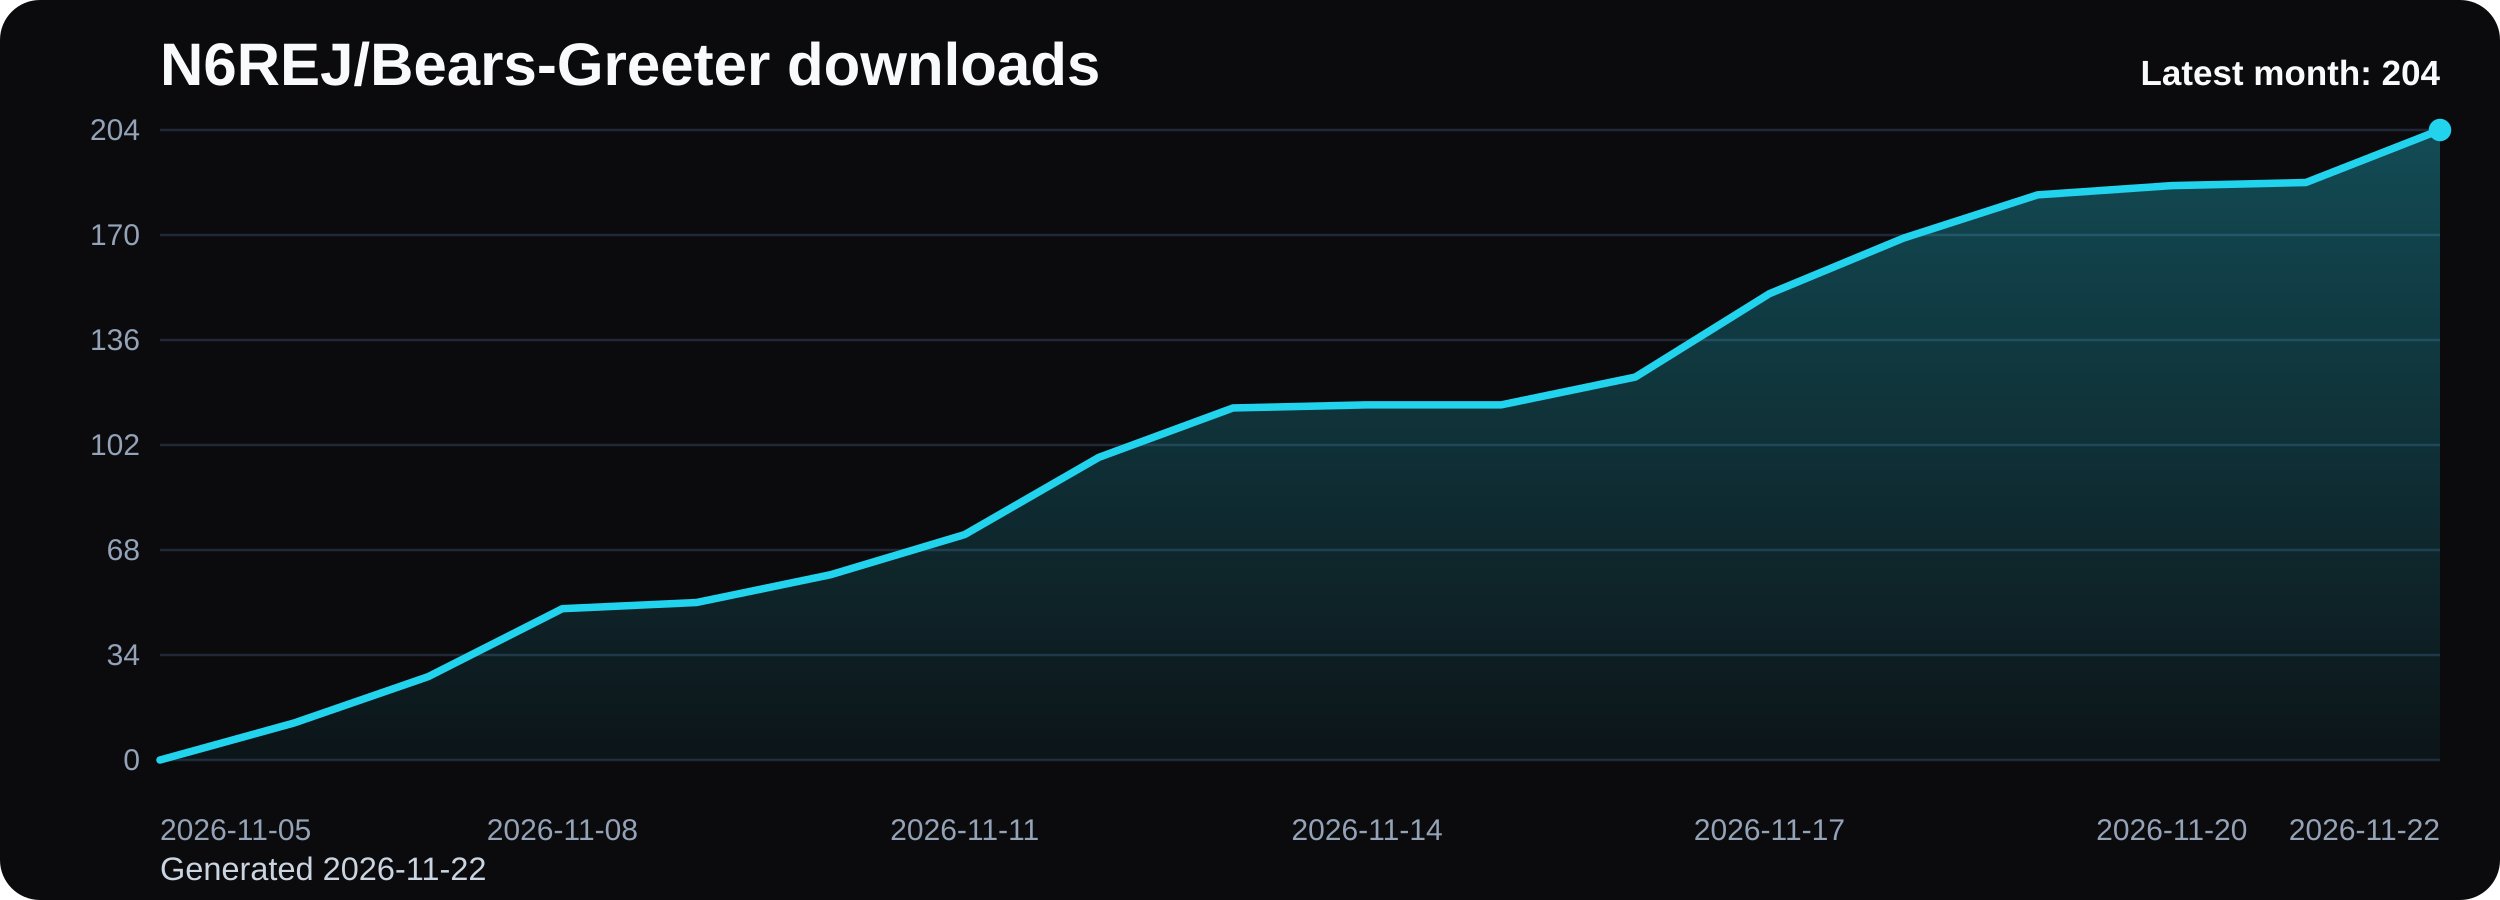
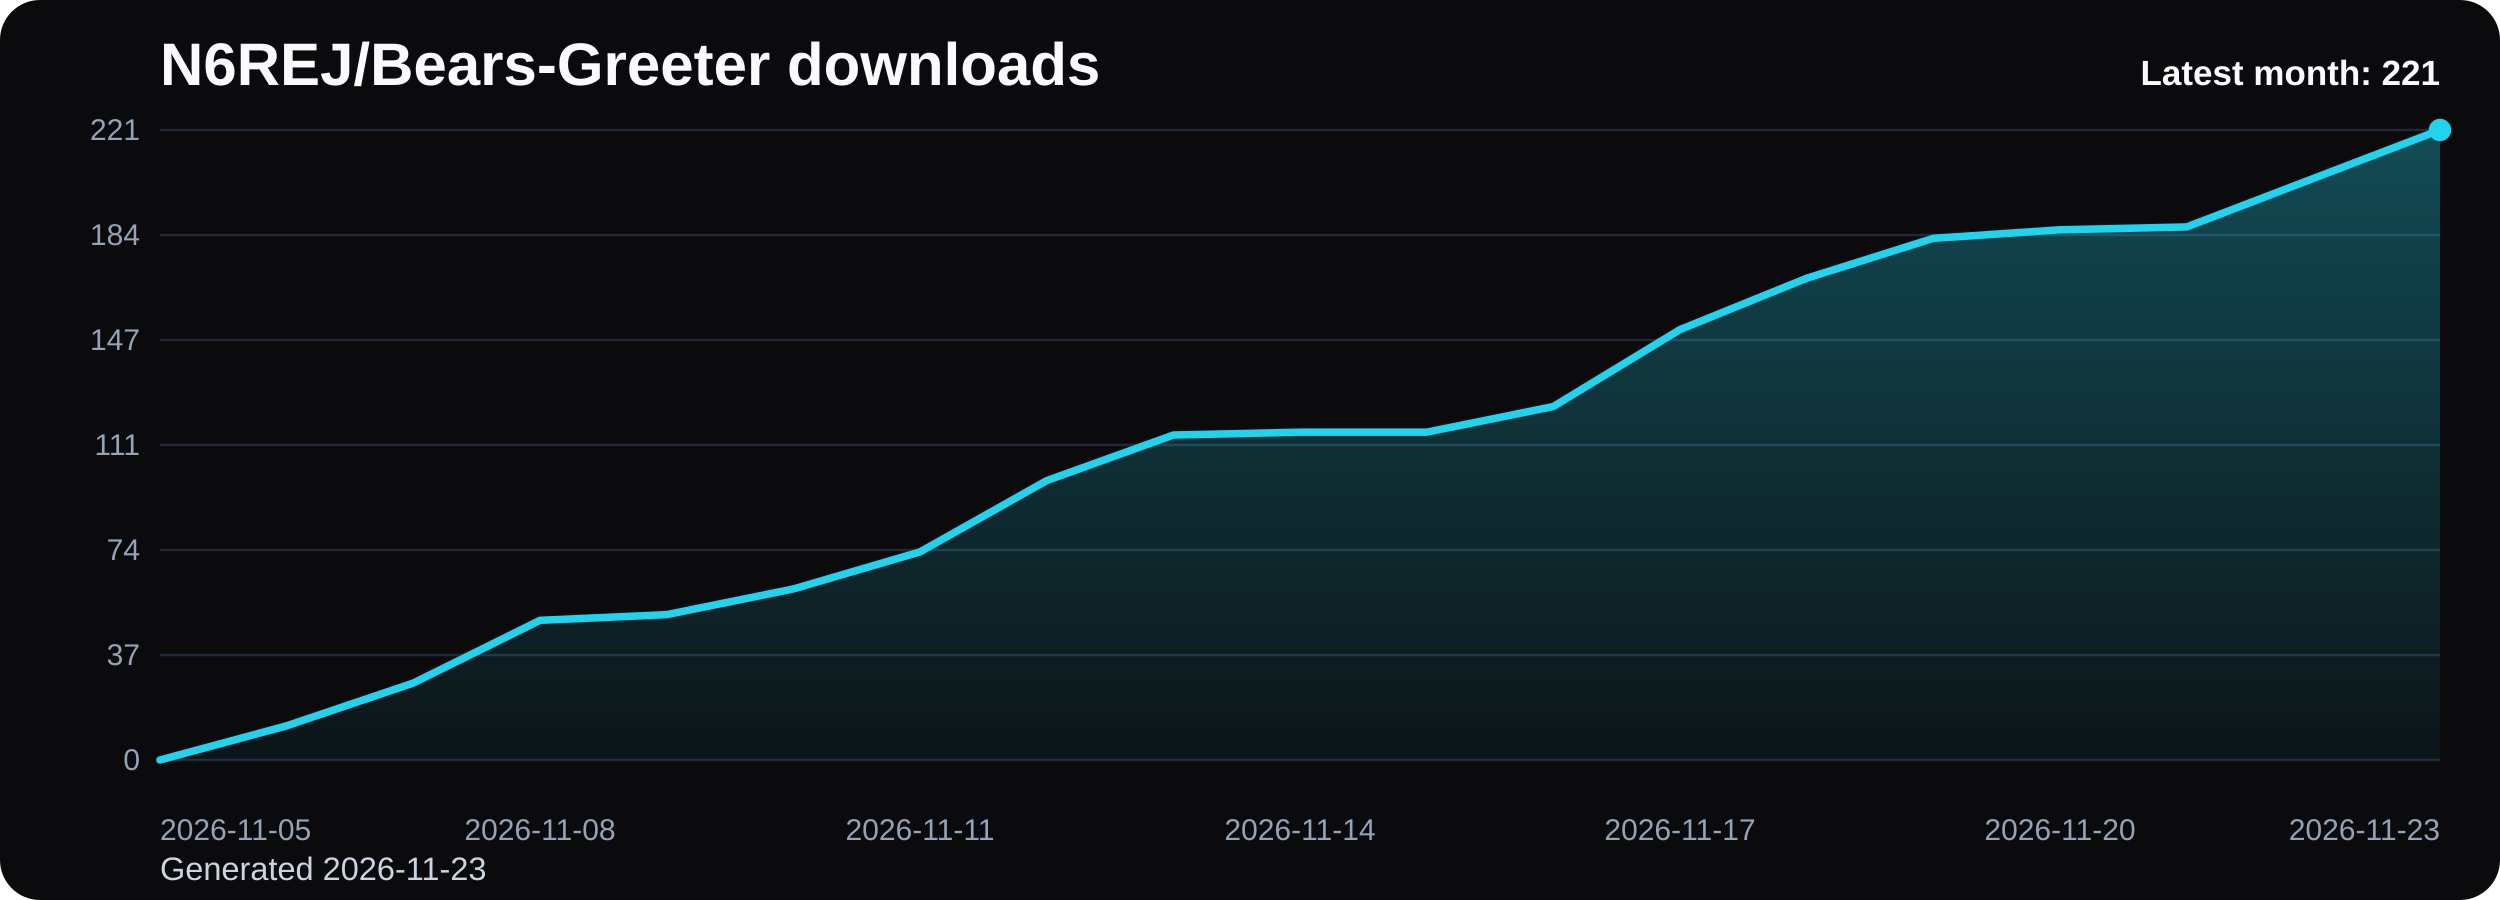
<svg xmlns="http://www.w3.org/2000/svg" viewBox="0 0 1000 360" role="img" aria-label="N6REJ/Bears-Greeter downloads chart">
  <defs>
    <linearGradient id="fill-monthly-black" x1="0" y1="0" x2="0" y2="1">
      <stop offset="0%" stop-color="#22d3ee" stop-opacity="0.32" />
      <stop offset="100%" stop-color="#22d3ee" stop-opacity="0.05" />
    </linearGradient>
    <style>
      .bg { fill: #0b0b0d; }
      .title { font: 700 24px Arial, sans-serif; fill: #f8fafc; }
      .sub { font: 400 13px Arial, sans-serif; fill: #cbd5e1; }
      .grid { stroke: #1f2937; stroke-width: 1; }
      .axis { font: 400 12px Arial, sans-serif; fill: #94a3b8; }
      .line { fill: none; stroke: #22d3ee; stroke-width: 3; stroke-linecap: round; stroke-linejoin: round; }
      .dot { fill: #22d3ee; }
      .value { font: 600 11px Arial, sans-serif; fill: #cbd5e1; }
      .latest { font: 700 14px Arial, sans-serif; fill: #f8fafc; }
    </style>
  </defs>
  <rect class="bg" x="0" y="0" width="1000" height="360" rx="16" />
  <text class="title" x="64" y="34">N6REJ/Bears-Greeter downloads</text>
-   <text class="sub" x="64" y="352">Generated 2026-11-22</text>
+   <text class="sub" x="64" y="352">Generated 2026-11-23</text>
  <line x1="64" y1="52.00" x2="976" y2="52.00" class="grid" />
-   <text x="56" y="56.00" text-anchor="end" class="axis">204</text>
+   <text x="56" y="56.00" text-anchor="end" class="axis">221</text>
  <line x1="64" y1="94.00" x2="976" y2="94.00" class="grid" />
-   <text x="56" y="98.00" text-anchor="end" class="axis">170</text>
+   <text x="56" y="98.00" text-anchor="end" class="axis">184</text>
  <line x1="64" y1="136.00" x2="976" y2="136.00" class="grid" />
-   <text x="56" y="140.00" text-anchor="end" class="axis">136</text>
+   <text x="56" y="140.00" text-anchor="end" class="axis">147</text>
  <line x1="64" y1="178.00" x2="976" y2="178.00" class="grid" />
-   <text x="56" y="182.00" text-anchor="end" class="axis">102</text>
+   <text x="56" y="182.00" text-anchor="end" class="axis">111</text>
  <line x1="64" y1="220.00" x2="976" y2="220.00" class="grid" />
-   <text x="56" y="224.00" text-anchor="end" class="axis">68</text>
+   <text x="56" y="224.00" text-anchor="end" class="axis">74</text>
  <line x1="64" y1="262.00" x2="976" y2="262.00" class="grid" />
-   <text x="56" y="266.00" text-anchor="end" class="axis">34</text>
+   <text x="56" y="266.00" text-anchor="end" class="axis">37</text>
  <line x1="64" y1="304.00" x2="976" y2="304.00" class="grid" />
  <text x="56" y="308.00" text-anchor="end" class="axis">0</text>
-   <path d="M 64.00 304 L 64.00 304.00 L 117.65 289.18 L 171.29 270.65 L 224.94 243.47 L 278.59 241.00 L 332.24 229.88 L 385.88 213.82 L 439.53 182.94 L 493.18 163.18 L 546.82 161.94 L 600.47 161.94 L 654.12 150.82 L 707.76 117.47 L 761.41 95.24 L 815.06 77.94 L 868.71 74.24 L 922.35 73.00 L 976.00 52.00 L 976.00 304 Z" fill="url(#fill-monthly-black)" />
-   <polyline class="line" points="64.00,304.00 117.65,289.18 171.29,270.65 224.94,243.47 278.59,241.00 332.24,229.88 385.88,213.82 439.53,182.94 493.18,163.18 546.82,161.94 600.47,161.94 654.12,150.82 707.76,117.47 761.41,95.24 815.06,77.94 868.71,74.24 922.35,73.00 976.00,52.00" />
+   <path d="M 64.00 304 L 64.00 304.00 L 114.67 290.32 L 165.33 273.21 L 216.00 248.13 L 266.67 245.85 L 317.33 235.58 L 368.00 220.76 L 418.67 192.25 L 469.33 174.01 L 520.00 172.87 L 570.67 172.87 L 621.33 162.61 L 672.00 131.82 L 722.67 111.29 L 773.33 95.33 L 824.00 91.91 L 874.67 90.77 L 925.33 71.38 L 976.00 52.00 L 976.00 304 Z" fill="url(#fill-monthly-black)" />
+   <polyline class="line" points="64.00,304.00 114.67,290.32 165.33,273.21 216.00,248.13 266.67,245.85 317.33,235.58 368.00,220.76 418.67,192.25 469.33,174.01 520.00,172.87 570.67,172.87 621.33,162.61 672.00,131.82 722.67,111.29 773.33,95.33 824.00,91.91 874.67,90.77 925.33,71.38 976.00,52.00" />
  <circle class="dot" cx="976.00" cy="52.00" r="4.5" />
  <text class="axis" x="64.00" y="336" text-anchor="start">2026-11-05</text>
-   <text class="axis" x="224.94" y="336" text-anchor="middle">2026-11-08</text>
-   <text class="axis" x="385.88" y="336" text-anchor="middle">2026-11-11</text>
-   <text class="axis" x="546.82" y="336" text-anchor="middle">2026-11-14</text>
-   <text class="axis" x="707.76" y="336" text-anchor="middle">2026-11-17</text>
-   <text class="axis" x="868.71" y="336" text-anchor="middle">2026-11-20</text>
-   <text class="axis" x="976.00" y="336" text-anchor="end">2026-11-22</text>
-   <text class="latest" x="976" y="34" text-anchor="end">Latest month: 204</text>
+   <text class="axis" x="216.00" y="336" text-anchor="middle">2026-11-08</text>
+   <text class="axis" x="368.00" y="336" text-anchor="middle">2026-11-11</text>
+   <text class="axis" x="520.00" y="336" text-anchor="middle">2026-11-14</text>
+   <text class="axis" x="672.00" y="336" text-anchor="middle">2026-11-17</text>
+   <text class="axis" x="824.00" y="336" text-anchor="middle">2026-11-20</text>
+   <text class="axis" x="976.00" y="336" text-anchor="end">2026-11-23</text>
+   <text class="latest" x="976" y="34" text-anchor="end">Latest month: 221</text>
</svg>
